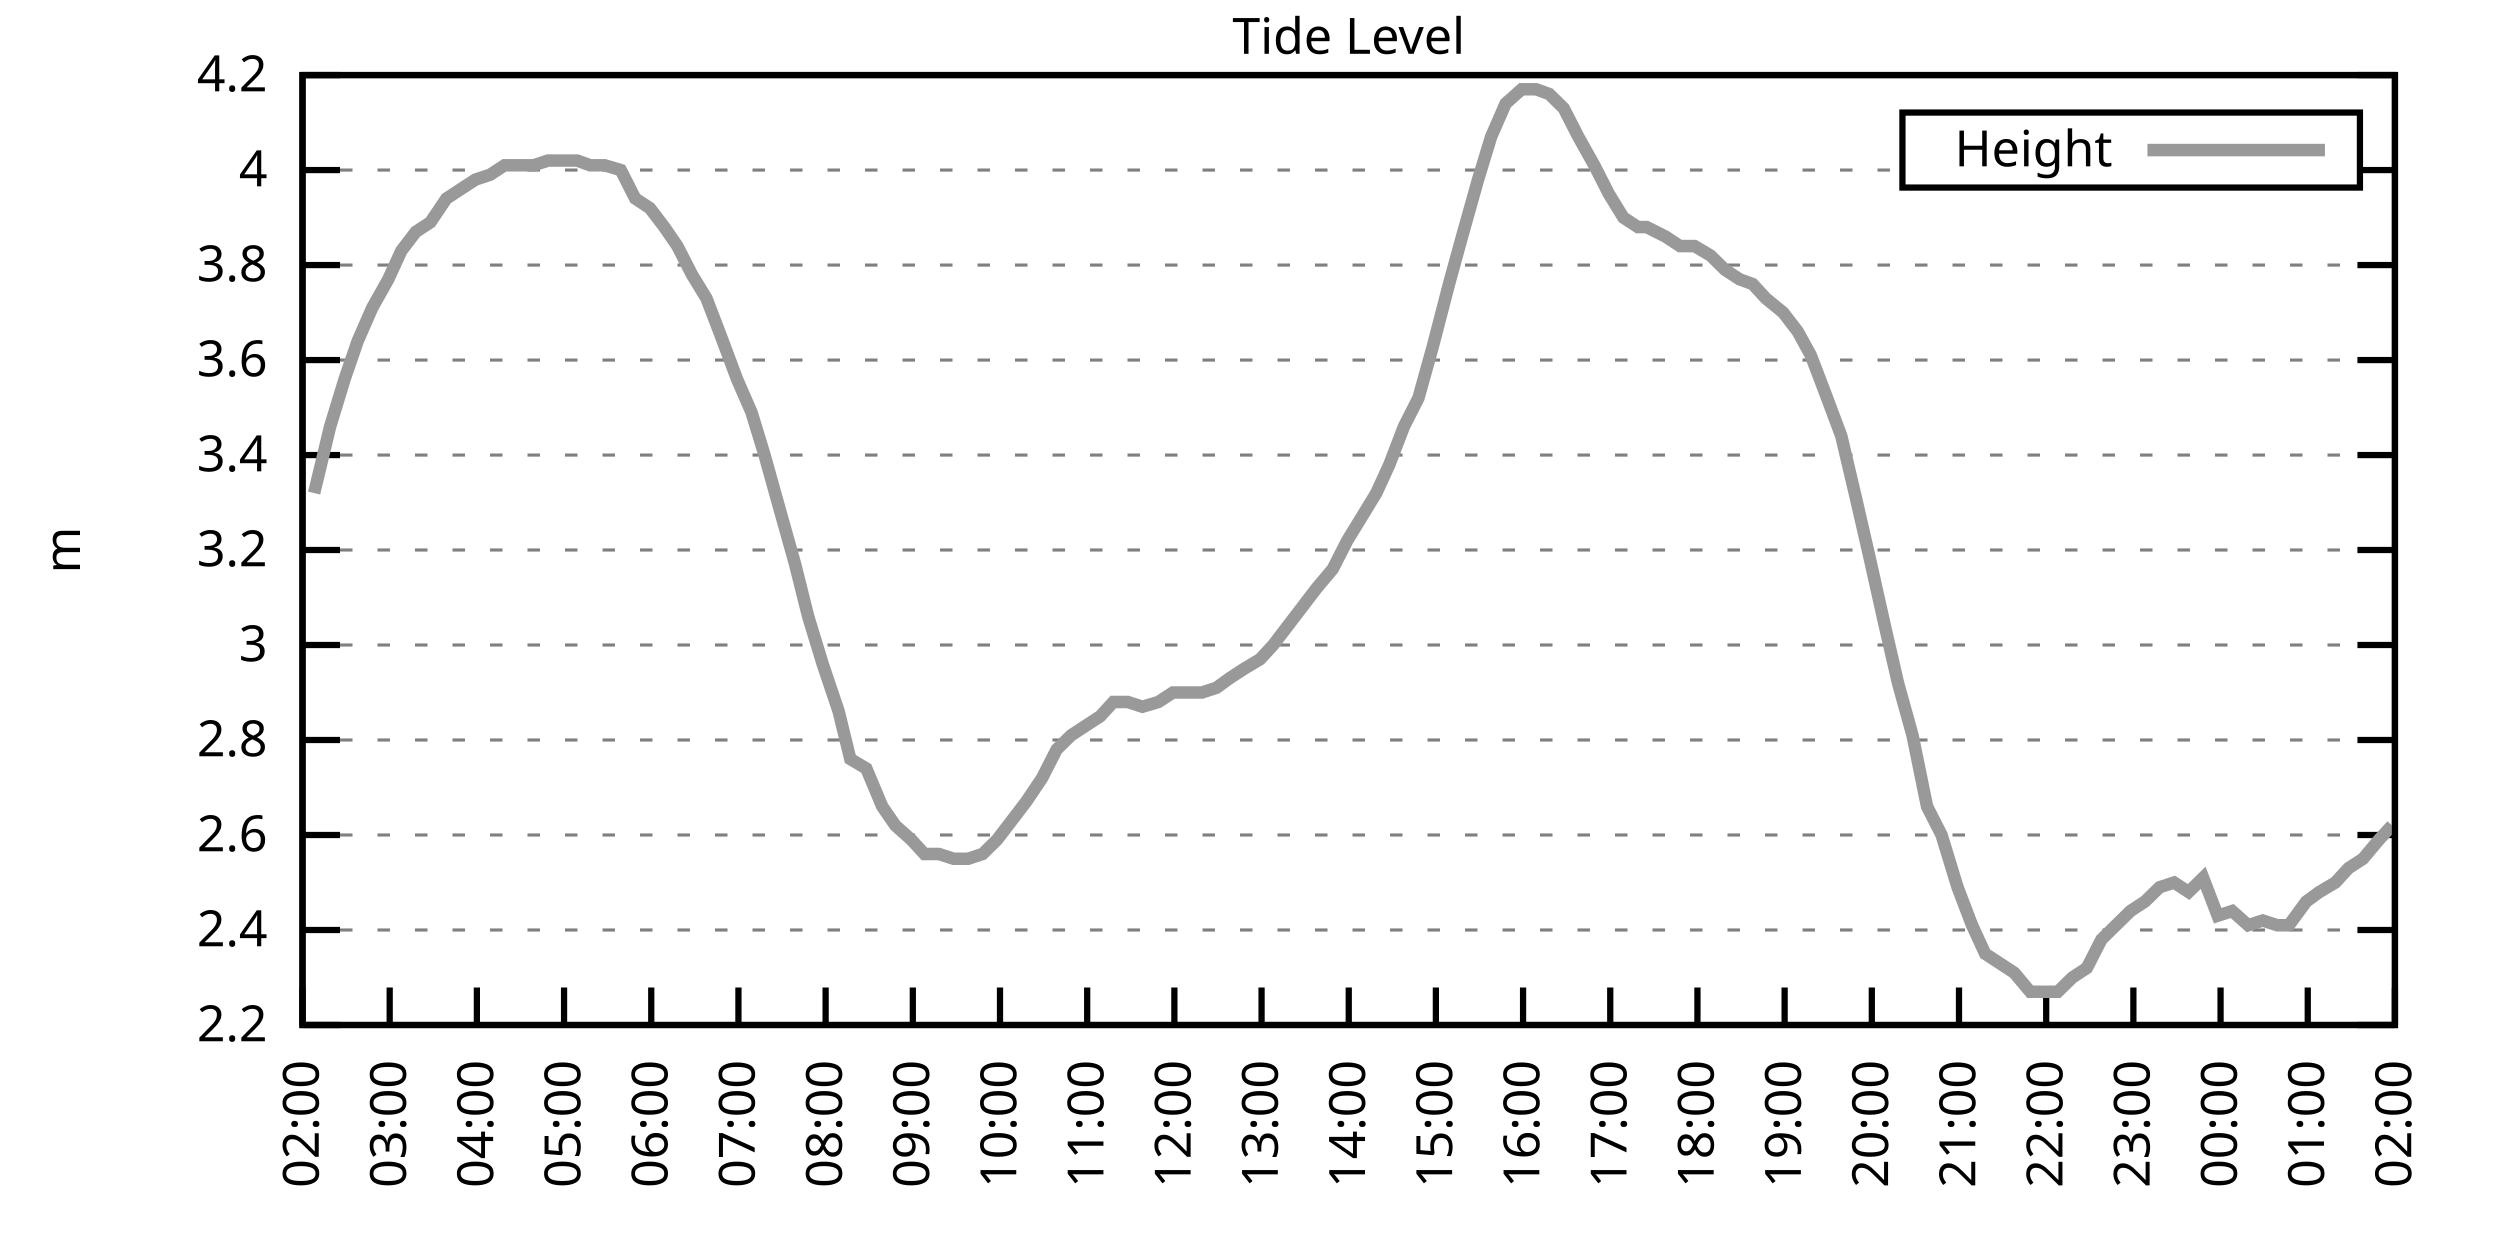
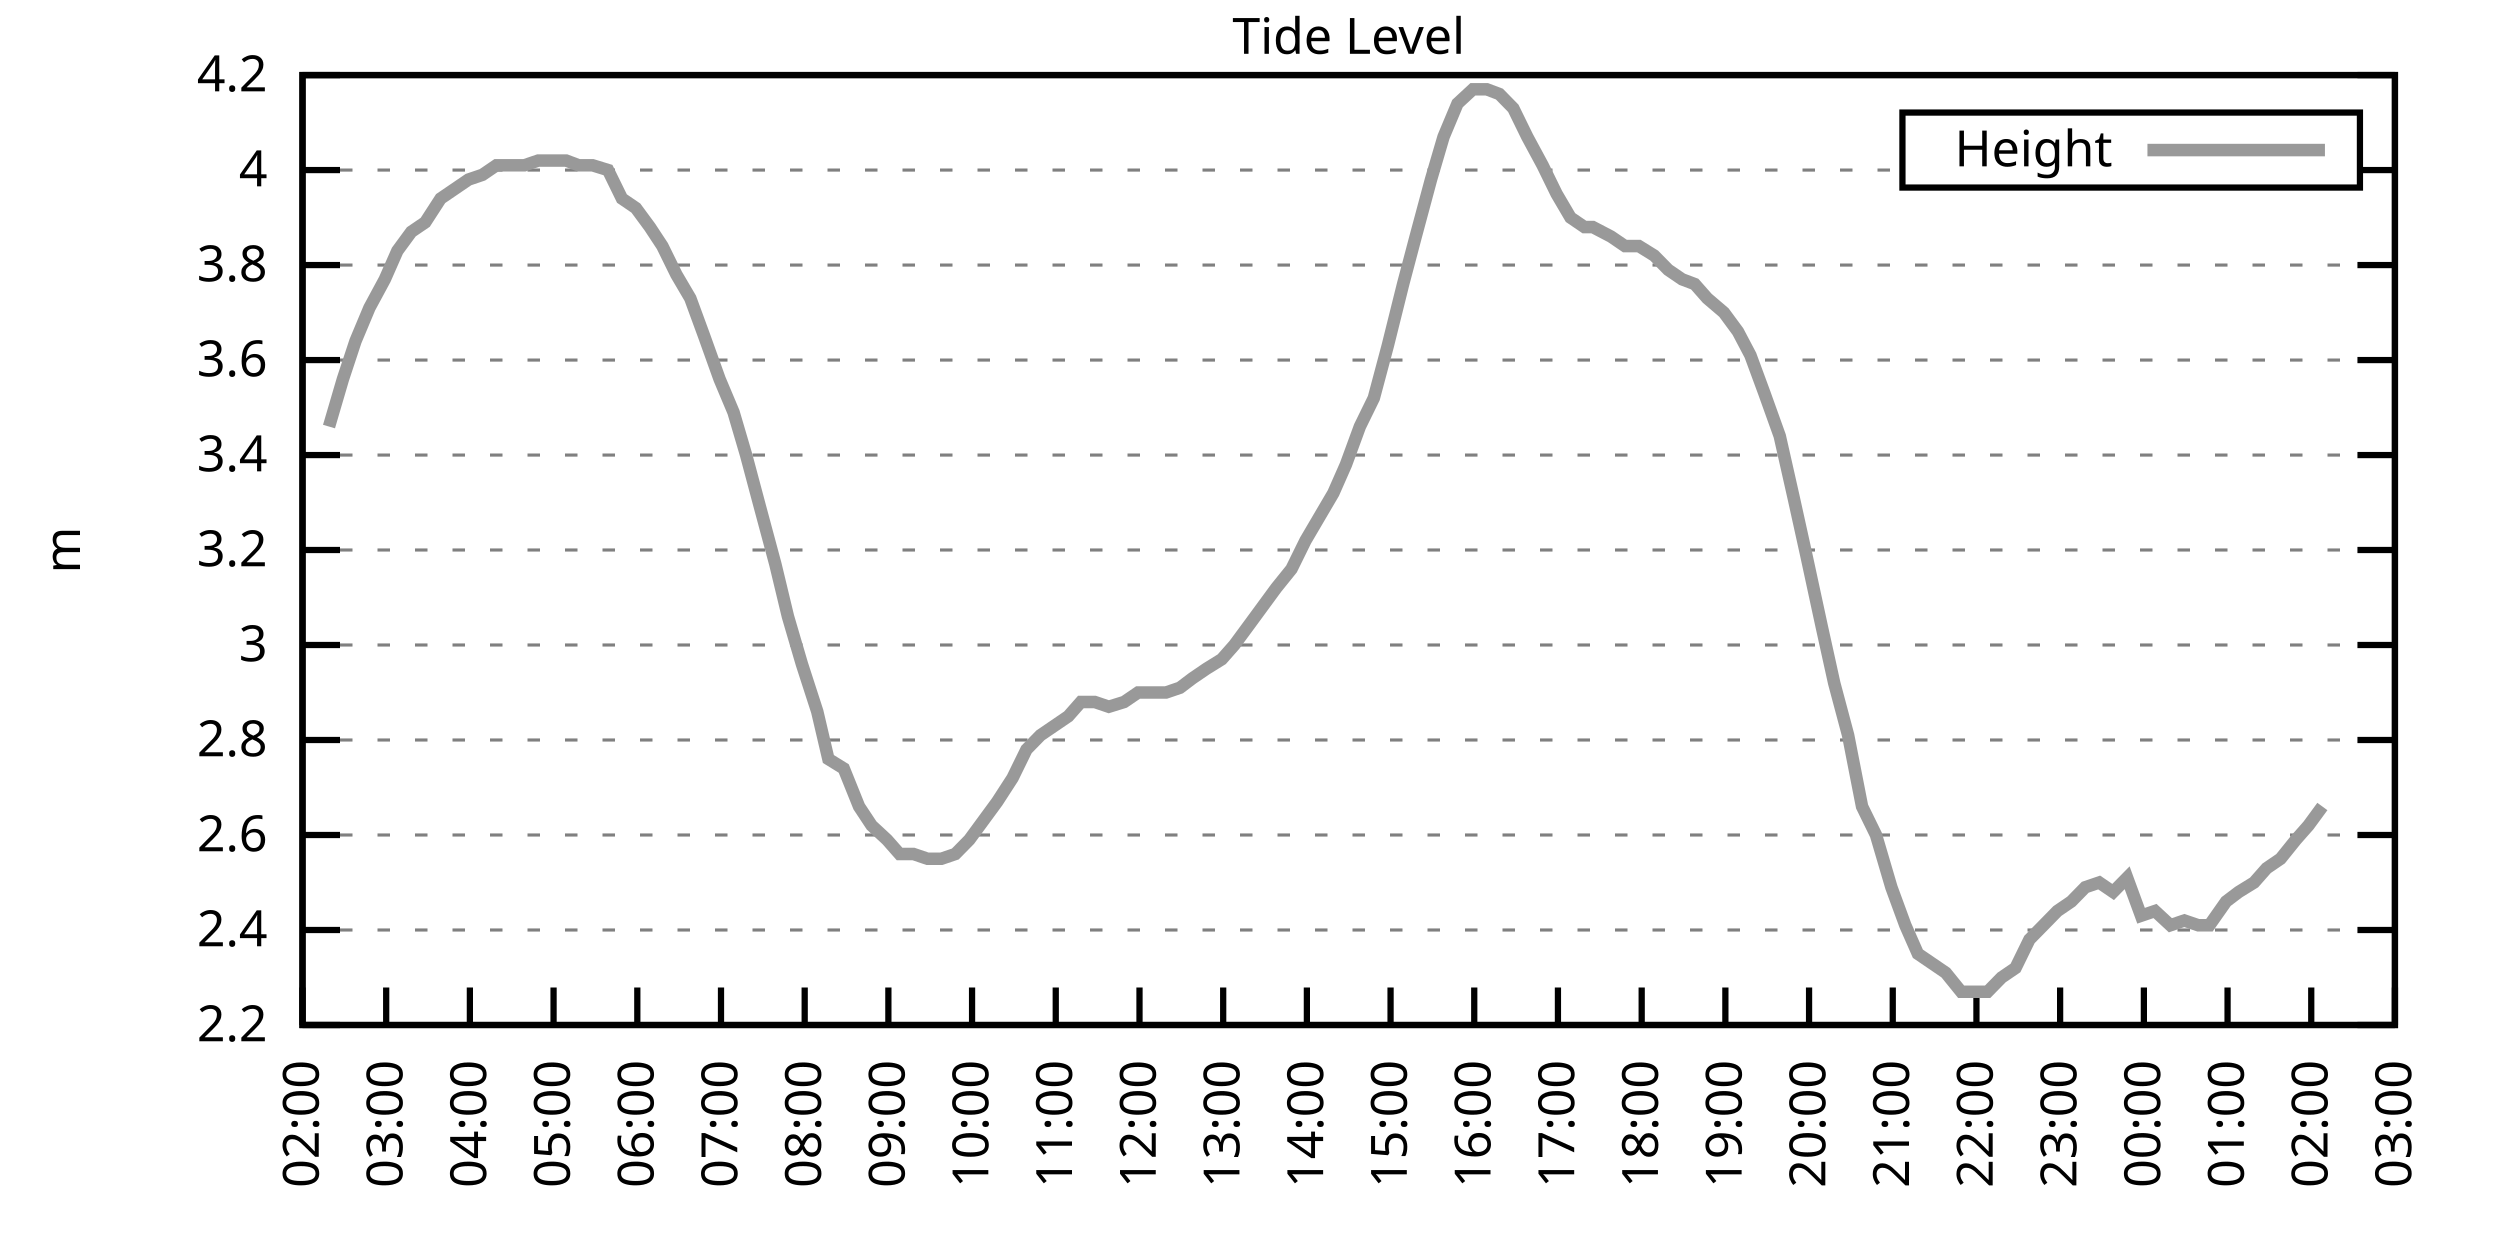
<svg xmlns="http://www.w3.org/2000/svg" xmlns:xlink="http://www.w3.org/1999/xlink" width="400" height="200" viewBox="0 0 400 200">
  <g id="gnuplot_canvas">
    <rect x="0" y="0" width="400" height="200" fill="none" />
    <defs>
      <circle id="gpDot" r="0.5" stroke-width="0.5" stroke="currentColor" />
      <path id="gpPt0" stroke-width="0.333" stroke="currentColor" d="M-1,0 h2 M0,-1 v2" />
      <path id="gpPt1" stroke-width="0.333" stroke="currentColor" d="M-1,-1 L1,1 M1,-1 L-1,1" />
      <path id="gpPt2" stroke-width="0.333" stroke="currentColor" d="M-1,0 L1,0 M0,-1 L0,1 M-1,-1 L1,1 M-1,1 L1,-1" />
      <rect id="gpPt3" stroke-width="0.333" stroke="currentColor" x="-1" y="-1" width="2" height="2" />
      <rect id="gpPt4" stroke-width="0.333" stroke="currentColor" fill="currentColor" x="-1" y="-1" width="2" height="2" />
      <circle id="gpPt5" stroke-width="0.333" stroke="currentColor" cx="0" cy="0" r="1" />
      <use xlink:href="#gpPt5" id="gpPt6" fill="currentColor" stroke="none" />
      <path id="gpPt7" stroke-width="0.333" stroke="currentColor" d="M0,-1.33 L-1.33,0.67 L1.33,0.67 z" />
      <use xlink:href="#gpPt7" id="gpPt8" fill="currentColor" stroke="none" />
      <use xlink:href="#gpPt7" id="gpPt9" stroke="currentColor" transform="rotate(180)" />
      <use xlink:href="#gpPt9" id="gpPt10" fill="currentColor" stroke="none" />
      <use xlink:href="#gpPt3" id="gpPt11" stroke="currentColor" transform="rotate(45)" />
      <use xlink:href="#gpPt11" id="gpPt12" fill="currentColor" stroke="none" />
      <path id="gpPt13" stroke-width="0.333" stroke="currentColor" d="M0,1.330 L1.265,0.411 L0.782,-1.067 L-0.782,-1.076 L-1.265,0.411 z" />
      <use xlink:href="#gpPt13" id="gpPt14" fill="currentColor" stroke="none" />
      <filter id="textbox" filterUnits="objectBoundingBox" x="0" y="0" height="1" width="1">
        <feFlood flood-color="white" flood-opacity="1" result="bgnd" />
        <feComposite in="SourceGraphic" in2="bgnd" operator="atop" />
      </filter>
      <filter id="greybox" filterUnits="objectBoundingBox" x="0" y="0" height="1" width="1">
        <feFlood flood-color="lightgrey" flood-opacity="1" result="grey" />
        <feComposite in="SourceGraphic" in2="grey" operator="atop" />
      </filter>
    </defs>
    <g fill="none" color="white" stroke="currentColor" stroke-width="1.00" stroke-linecap="butt" stroke-linejoin="miter">
</g>
    <g fill="none" color="black" stroke="currentColor" stroke-width="1.00" stroke-linecap="butt" stroke-linejoin="miter">
      <g stroke="none" shape-rendering="crispEdges">
        <polygon fill="rgb(255, 255, 255)" points="48.40,164.00 383.18,164.00 383.18,12.02 48.40,12.02 " />
      </g>
    </g>
    <g fill="none" color="black" stroke="currentColor" stroke-width="1.00" stroke-linecap="butt" stroke-linejoin="miter">
</g>
    <g fill="none" color="black" stroke="black" stroke-width="0.50" stroke-linecap="butt" stroke-linejoin="miter">
</g>
    <g fill="none" color="gray" stroke="currentColor" stroke-width="0.50" stroke-linecap="butt" stroke-linejoin="miter">
      <path stroke="gray" stroke-dasharray="2,4" class="gridline" d="M48.40,164.00 L383.19,164.00  " />
    </g>
    <g fill="none" color="gray" stroke="gray" stroke-width="1.00" stroke-linecap="butt" stroke-linejoin="miter">
</g>
    <g fill="none" color="black" stroke="currentColor" stroke-width="1.00" stroke-linecap="butt" stroke-linejoin="miter">
      <path stroke="black" d="M48.40,164.00 L54.40,164.00 M383.19,164.00 L377.19,164.00  " />
      <g transform="translate(42.80,166.60)" stroke="none" fill="black" font-family="Sans" font-size="8.00" text-anchor="end">
        <text>
          <tspan font-family="Sans"> 2.2</tspan>
        </text>
      </g>
    </g>
    <g fill="none" color="black" stroke="currentColor" stroke-width="1.00" stroke-linecap="butt" stroke-linejoin="miter">
</g>
    <g fill="none" color="black" stroke="black" stroke-width="0.50" stroke-linecap="butt" stroke-linejoin="miter">
</g>
    <g fill="none" color="gray" stroke="currentColor" stroke-width="0.50" stroke-linecap="butt" stroke-linejoin="miter">
      <path stroke="gray" stroke-dasharray="2,4" class="gridline" d="M48.40,148.80 L383.19,148.80  " />
    </g>
    <g fill="none" color="gray" stroke="gray" stroke-width="1.00" stroke-linecap="butt" stroke-linejoin="miter">
</g>
    <g fill="none" color="black" stroke="currentColor" stroke-width="1.00" stroke-linecap="butt" stroke-linejoin="miter">
      <path stroke="black" d="M48.40,148.80 L54.40,148.80 M383.19,148.80 L377.19,148.80  " />
      <g transform="translate(42.80,151.40)" stroke="none" fill="black" font-family="Sans" font-size="8.00" text-anchor="end">
        <text>
          <tspan font-family="Sans"> 2.4</tspan>
        </text>
      </g>
    </g>
    <g fill="none" color="black" stroke="currentColor" stroke-width="1.00" stroke-linecap="butt" stroke-linejoin="miter">
</g>
    <g fill="none" color="black" stroke="black" stroke-width="0.50" stroke-linecap="butt" stroke-linejoin="miter">
</g>
    <g fill="none" color="gray" stroke="currentColor" stroke-width="0.50" stroke-linecap="butt" stroke-linejoin="miter">
      <path stroke="gray" stroke-dasharray="2,4" class="gridline" d="M48.40,133.60 L383.19,133.60  " />
    </g>
    <g fill="none" color="gray" stroke="gray" stroke-width="1.00" stroke-linecap="butt" stroke-linejoin="miter">
</g>
    <g fill="none" color="black" stroke="currentColor" stroke-width="1.00" stroke-linecap="butt" stroke-linejoin="miter">
      <path stroke="black" d="M48.40,133.60 L54.40,133.60 M383.19,133.60 L377.19,133.60  " />
      <g transform="translate(42.80,136.20)" stroke="none" fill="black" font-family="Sans" font-size="8.00" text-anchor="end">
        <text>
          <tspan font-family="Sans"> 2.6</tspan>
        </text>
      </g>
    </g>
    <g fill="none" color="black" stroke="currentColor" stroke-width="1.00" stroke-linecap="butt" stroke-linejoin="miter">
</g>
    <g fill="none" color="black" stroke="black" stroke-width="0.50" stroke-linecap="butt" stroke-linejoin="miter">
</g>
    <g fill="none" color="gray" stroke="currentColor" stroke-width="0.50" stroke-linecap="butt" stroke-linejoin="miter">
      <path stroke="gray" stroke-dasharray="2,4" class="gridline" d="M48.40,118.40 L383.19,118.40  " />
    </g>
    <g fill="none" color="gray" stroke="gray" stroke-width="1.00" stroke-linecap="butt" stroke-linejoin="miter">
</g>
    <g fill="none" color="black" stroke="currentColor" stroke-width="1.00" stroke-linecap="butt" stroke-linejoin="miter">
      <path stroke="black" d="M48.40,118.40 L54.40,118.40 M383.19,118.40 L377.19,118.40  " />
      <g transform="translate(42.80,121.00)" stroke="none" fill="black" font-family="Sans" font-size="8.00" text-anchor="end">
        <text>
          <tspan font-family="Sans"> 2.8</tspan>
        </text>
      </g>
    </g>
    <g fill="none" color="black" stroke="currentColor" stroke-width="1.00" stroke-linecap="butt" stroke-linejoin="miter">
</g>
    <g fill="none" color="black" stroke="black" stroke-width="0.50" stroke-linecap="butt" stroke-linejoin="miter">
</g>
    <g fill="none" color="gray" stroke="currentColor" stroke-width="0.50" stroke-linecap="butt" stroke-linejoin="miter">
      <path stroke="gray" stroke-dasharray="2,4" class="gridline" d="M48.40,103.20 L383.19,103.20  " />
    </g>
    <g fill="none" color="gray" stroke="gray" stroke-width="1.00" stroke-linecap="butt" stroke-linejoin="miter">
</g>
    <g fill="none" color="black" stroke="currentColor" stroke-width="1.00" stroke-linecap="butt" stroke-linejoin="miter">
      <path stroke="black" d="M48.40,103.20 L54.40,103.20 M383.19,103.20 L377.19,103.20  " />
      <g transform="translate(42.80,105.80)" stroke="none" fill="black" font-family="Sans" font-size="8.00" text-anchor="end">
        <text>
          <tspan font-family="Sans"> 3</tspan>
        </text>
      </g>
    </g>
    <g fill="none" color="black" stroke="currentColor" stroke-width="1.00" stroke-linecap="butt" stroke-linejoin="miter">
</g>
    <g fill="none" color="black" stroke="black" stroke-width="0.50" stroke-linecap="butt" stroke-linejoin="miter">
</g>
    <g fill="none" color="gray" stroke="currentColor" stroke-width="0.50" stroke-linecap="butt" stroke-linejoin="miter">
      <path stroke="gray" stroke-dasharray="2,4" class="gridline" d="M48.40,88.00 L383.19,88.00  " />
    </g>
    <g fill="none" color="gray" stroke="gray" stroke-width="1.00" stroke-linecap="butt" stroke-linejoin="miter">
</g>
    <g fill="none" color="black" stroke="currentColor" stroke-width="1.00" stroke-linecap="butt" stroke-linejoin="miter">
      <path stroke="black" d="M48.40,88.00 L54.40,88.00 M383.19,88.00 L377.19,88.00  " />
      <g transform="translate(42.80,90.60)" stroke="none" fill="black" font-family="Sans" font-size="8.00" text-anchor="end">
        <text>
          <tspan font-family="Sans"> 3.2</tspan>
        </text>
      </g>
    </g>
    <g fill="none" color="black" stroke="currentColor" stroke-width="1.00" stroke-linecap="butt" stroke-linejoin="miter">
</g>
    <g fill="none" color="black" stroke="black" stroke-width="0.50" stroke-linecap="butt" stroke-linejoin="miter">
</g>
    <g fill="none" color="gray" stroke="currentColor" stroke-width="0.50" stroke-linecap="butt" stroke-linejoin="miter">
      <path stroke="gray" stroke-dasharray="2,4" class="gridline" d="M48.40,72.81 L383.19,72.81  " />
    </g>
    <g fill="none" color="gray" stroke="gray" stroke-width="1.00" stroke-linecap="butt" stroke-linejoin="miter">
</g>
    <g fill="none" color="black" stroke="currentColor" stroke-width="1.00" stroke-linecap="butt" stroke-linejoin="miter">
      <path stroke="black" d="M48.40,72.81 L54.40,72.81 M383.19,72.81 L377.19,72.81  " />
      <g transform="translate(42.80,75.41)" stroke="none" fill="black" font-family="Sans" font-size="8.00" text-anchor="end">
        <text>
          <tspan font-family="Sans"> 3.4</tspan>
        </text>
      </g>
    </g>
    <g fill="none" color="black" stroke="currentColor" stroke-width="1.00" stroke-linecap="butt" stroke-linejoin="miter">
</g>
    <g fill="none" color="black" stroke="black" stroke-width="0.50" stroke-linecap="butt" stroke-linejoin="miter">
</g>
    <g fill="none" color="gray" stroke="currentColor" stroke-width="0.50" stroke-linecap="butt" stroke-linejoin="miter">
      <path stroke="gray" stroke-dasharray="2,4" class="gridline" d="M48.40,57.61 L383.19,57.61  " />
    </g>
    <g fill="none" color="gray" stroke="gray" stroke-width="1.00" stroke-linecap="butt" stroke-linejoin="miter">
</g>
    <g fill="none" color="black" stroke="currentColor" stroke-width="1.00" stroke-linecap="butt" stroke-linejoin="miter">
      <path stroke="black" d="M48.40,57.61 L54.40,57.61 M383.19,57.61 L377.19,57.61  " />
      <g transform="translate(42.80,60.21)" stroke="none" fill="black" font-family="Sans" font-size="8.00" text-anchor="end">
        <text>
          <tspan font-family="Sans"> 3.6</tspan>
        </text>
      </g>
    </g>
    <g fill="none" color="black" stroke="currentColor" stroke-width="1.00" stroke-linecap="butt" stroke-linejoin="miter">
</g>
    <g fill="none" color="black" stroke="black" stroke-width="0.50" stroke-linecap="butt" stroke-linejoin="miter">
</g>
    <g fill="none" color="gray" stroke="currentColor" stroke-width="0.50" stroke-linecap="butt" stroke-linejoin="miter">
      <path stroke="gray" stroke-dasharray="2,4" class="gridline" d="M48.40,42.41 L383.19,42.41  " />
    </g>
    <g fill="none" color="gray" stroke="gray" stroke-width="1.00" stroke-linecap="butt" stroke-linejoin="miter">
</g>
    <g fill="none" color="black" stroke="currentColor" stroke-width="1.00" stroke-linecap="butt" stroke-linejoin="miter">
      <path stroke="black" d="M48.40,42.41 L54.40,42.41 M383.19,42.41 L377.19,42.41  " />
      <g transform="translate(42.80,45.01)" stroke="none" fill="black" font-family="Sans" font-size="8.00" text-anchor="end">
        <text>
          <tspan font-family="Sans"> 3.8</tspan>
        </text>
      </g>
    </g>
    <g fill="none" color="black" stroke="currentColor" stroke-width="1.00" stroke-linecap="butt" stroke-linejoin="miter">
</g>
    <g fill="none" color="black" stroke="black" stroke-width="0.50" stroke-linecap="butt" stroke-linejoin="miter">
</g>
    <g fill="none" color="gray" stroke="currentColor" stroke-width="0.50" stroke-linecap="butt" stroke-linejoin="miter">
      <path stroke="gray" stroke-dasharray="2,4" class="gridline" d="M48.40,27.21 L304.39,27.21 M377.59,27.21 L383.19,27.21  " />
    </g>
    <g fill="none" color="gray" stroke="gray" stroke-width="1.00" stroke-linecap="butt" stroke-linejoin="miter">
</g>
    <g fill="none" color="black" stroke="currentColor" stroke-width="1.00" stroke-linecap="butt" stroke-linejoin="miter">
      <path stroke="black" d="M48.40,27.21 L54.40,27.21 M383.19,27.21 L377.19,27.21  " />
      <g transform="translate(42.80,29.81)" stroke="none" fill="black" font-family="Sans" font-size="8.00" text-anchor="end">
        <text>
          <tspan font-family="Sans"> 4</tspan>
        </text>
      </g>
    </g>
    <g fill="none" color="black" stroke="currentColor" stroke-width="1.00" stroke-linecap="butt" stroke-linejoin="miter">
</g>
    <g fill="none" color="black" stroke="black" stroke-width="0.50" stroke-linecap="butt" stroke-linejoin="miter">
</g>
    <g fill="none" color="gray" stroke="currentColor" stroke-width="0.50" stroke-linecap="butt" stroke-linejoin="miter">
      <path stroke="gray" stroke-dasharray="2,4" class="gridline" d="M48.40,12.01 L383.19,12.01  " />
    </g>
    <g fill="none" color="gray" stroke="gray" stroke-width="1.00" stroke-linecap="butt" stroke-linejoin="miter">
</g>
    <g fill="none" color="black" stroke="currentColor" stroke-width="1.00" stroke-linecap="butt" stroke-linejoin="miter">
      <path stroke="black" d="M48.40,12.01 L54.40,12.01 M383.19,12.01 L377.19,12.01  " />
      <g transform="translate(42.80,14.61)" stroke="none" fill="black" font-family="Sans" font-size="8.00" text-anchor="end">
        <text>
          <tspan font-family="Sans"> 4.2</tspan>
        </text>
      </g>
    </g>
    <g fill="none" color="black" stroke="currentColor" stroke-width="1.00" stroke-linecap="butt" stroke-linejoin="miter">
      <path stroke="black" d="M48.40,164.00 L48.40,158.00  " />
      <g transform="translate(51.00,169.60) rotate(270.00)" stroke="none" fill="black" font-family="Sans" font-size="8.00" text-anchor="end">
        <text>
          <tspan font-family="Sans">02:00</tspan>
        </text>
      </g>
    </g>
    <g fill="none" color="black" stroke="currentColor" stroke-width="1.00" stroke-linecap="butt" stroke-linejoin="miter">
-       <path stroke="black" d="M62.35,164.00 L62.35,158.00  " />
-       <g transform="translate(64.95,169.60) rotate(270.00)" stroke="none" fill="black" font-family="Sans" font-size="8.00" text-anchor="end">
+       <path stroke="black" d="M61.79,164.00 L61.79,158.00  " />
+       <g transform="translate(64.39,169.60) rotate(270.00)" stroke="none" fill="black" font-family="Sans" font-size="8.00" text-anchor="end">
        <text>
          <tspan font-family="Sans">03:00</tspan>
        </text>
      </g>
    </g>
    <g fill="none" color="black" stroke="currentColor" stroke-width="1.00" stroke-linecap="butt" stroke-linejoin="miter">
-       <path stroke="black" d="M76.30,164.00 L76.30,158.00  " />
-       <g transform="translate(78.90,169.60) rotate(270.00)" stroke="none" fill="black" font-family="Sans" font-size="8.00" text-anchor="end">
+       <path stroke="black" d="M75.18,164.00 L75.18,158.00  " />
+       <g transform="translate(77.78,169.60) rotate(270.00)" stroke="none" fill="black" font-family="Sans" font-size="8.00" text-anchor="end">
        <text>
          <tspan font-family="Sans">04:00</tspan>
        </text>
      </g>
    </g>
    <g fill="none" color="black" stroke="currentColor" stroke-width="1.00" stroke-linecap="butt" stroke-linejoin="miter">
-       <path stroke="black" d="M90.25,164.00 L90.25,158.00  " />
-       <g transform="translate(92.85,169.60) rotate(270.00)" stroke="none" fill="black" font-family="Sans" font-size="8.00" text-anchor="end">
+       <path stroke="black" d="M88.57,164.00 L88.57,158.00  " />
+       <g transform="translate(91.17,169.60) rotate(270.00)" stroke="none" fill="black" font-family="Sans" font-size="8.00" text-anchor="end">
        <text>
          <tspan font-family="Sans">05:00</tspan>
        </text>
      </g>
    </g>
    <g fill="none" color="black" stroke="currentColor" stroke-width="1.00" stroke-linecap="butt" stroke-linejoin="miter">
-       <path stroke="black" d="M104.20,164.00 L104.20,158.00  " />
-       <g transform="translate(106.80,169.60) rotate(270.00)" stroke="none" fill="black" font-family="Sans" font-size="8.00" text-anchor="end">
+       <path stroke="black" d="M101.97,164.00 L101.97,158.00  " />
+       <g transform="translate(104.57,169.60) rotate(270.00)" stroke="none" fill="black" font-family="Sans" font-size="8.00" text-anchor="end">
        <text>
          <tspan font-family="Sans">06:00</tspan>
        </text>
      </g>
    </g>
    <g fill="none" color="black" stroke="currentColor" stroke-width="1.00" stroke-linecap="butt" stroke-linejoin="miter">
-       <path stroke="black" d="M118.15,164.00 L118.15,158.00  " />
-       <g transform="translate(120.75,169.60) rotate(270.00)" stroke="none" fill="black" font-family="Sans" font-size="8.00" text-anchor="end">
+       <path stroke="black" d="M115.36,164.00 L115.36,158.00  " />
+       <g transform="translate(117.96,169.60) rotate(270.00)" stroke="none" fill="black" font-family="Sans" font-size="8.00" text-anchor="end">
        <text>
          <tspan font-family="Sans">07:00</tspan>
        </text>
      </g>
    </g>
    <g fill="none" color="black" stroke="currentColor" stroke-width="1.00" stroke-linecap="butt" stroke-linejoin="miter">
-       <path stroke="black" d="M132.10,164.00 L132.10,158.00  " />
-       <g transform="translate(134.70,169.60) rotate(270.00)" stroke="none" fill="black" font-family="Sans" font-size="8.00" text-anchor="end">
+       <path stroke="black" d="M128.75,164.00 L128.75,158.00  " />
+       <g transform="translate(131.35,169.60) rotate(270.00)" stroke="none" fill="black" font-family="Sans" font-size="8.00" text-anchor="end">
        <text>
          <tspan font-family="Sans">08:00</tspan>
        </text>
      </g>
    </g>
    <g fill="none" color="black" stroke="currentColor" stroke-width="1.00" stroke-linecap="butt" stroke-linejoin="miter">
-       <path stroke="black" d="M146.05,164.00 L146.05,158.00  " />
-       <g transform="translate(148.65,169.60) rotate(270.00)" stroke="none" fill="black" font-family="Sans" font-size="8.00" text-anchor="end">
+       <path stroke="black" d="M142.14,164.00 L142.14,158.00  " />
+       <g transform="translate(144.74,169.60) rotate(270.00)" stroke="none" fill="black" font-family="Sans" font-size="8.00" text-anchor="end">
        <text>
          <tspan font-family="Sans">09:00</tspan>
        </text>
      </g>
    </g>
    <g fill="none" color="black" stroke="currentColor" stroke-width="1.00" stroke-linecap="butt" stroke-linejoin="miter">
-       <path stroke="black" d="M160.00,164.00 L160.00,158.00  " />
-       <g transform="translate(162.60,169.60) rotate(270.00)" stroke="none" fill="black" font-family="Sans" font-size="8.00" text-anchor="end">
+       <path stroke="black" d="M155.53,164.00 L155.53,158.00  " />
+       <g transform="translate(158.13,169.60) rotate(270.00)" stroke="none" fill="black" font-family="Sans" font-size="8.00" text-anchor="end">
        <text>
          <tspan font-family="Sans">10:00</tspan>
        </text>
      </g>
    </g>
    <g fill="none" color="black" stroke="currentColor" stroke-width="1.00" stroke-linecap="butt" stroke-linejoin="miter">
-       <path stroke="black" d="M173.95,164.00 L173.95,158.00  " />
-       <g transform="translate(176.55,169.60) rotate(270.00)" stroke="none" fill="black" font-family="Sans" font-size="8.00" text-anchor="end">
+       <path stroke="black" d="M168.92,164.00 L168.92,158.00  " />
+       <g transform="translate(171.52,169.60) rotate(270.00)" stroke="none" fill="black" font-family="Sans" font-size="8.00" text-anchor="end">
        <text>
          <tspan font-family="Sans">11:00</tspan>
        </text>
      </g>
    </g>
    <g fill="none" color="black" stroke="currentColor" stroke-width="1.00" stroke-linecap="butt" stroke-linejoin="miter">
-       <path stroke="black" d="M187.90,164.00 L187.90,158.00  " />
-       <g transform="translate(190.50,169.60) rotate(270.00)" stroke="none" fill="black" font-family="Sans" font-size="8.00" text-anchor="end">
+       <path stroke="black" d="M182.32,164.00 L182.32,158.00  " />
+       <g transform="translate(184.92,169.60) rotate(270.00)" stroke="none" fill="black" font-family="Sans" font-size="8.00" text-anchor="end">
        <text>
          <tspan font-family="Sans">12:00</tspan>
        </text>
      </g>
    </g>
    <g fill="none" color="black" stroke="currentColor" stroke-width="1.00" stroke-linecap="butt" stroke-linejoin="miter">
-       <path stroke="black" d="M201.85,164.00 L201.85,158.00  " />
-       <g transform="translate(204.45,169.60) rotate(270.00)" stroke="none" fill="black" font-family="Sans" font-size="8.00" text-anchor="end">
+       <path stroke="black" d="M195.71,164.00 L195.71,158.00  " />
+       <g transform="translate(198.31,169.60) rotate(270.00)" stroke="none" fill="black" font-family="Sans" font-size="8.00" text-anchor="end">
        <text>
          <tspan font-family="Sans">13:00</tspan>
        </text>
      </g>
    </g>
    <g fill="none" color="black" stroke="currentColor" stroke-width="1.00" stroke-linecap="butt" stroke-linejoin="miter">
-       <path stroke="black" d="M215.80,164.00 L215.80,158.00  " />
-       <g transform="translate(218.40,169.60) rotate(270.00)" stroke="none" fill="black" font-family="Sans" font-size="8.00" text-anchor="end">
+       <path stroke="black" d="M209.10,164.00 L209.10,158.00  " />
+       <g transform="translate(211.70,169.60) rotate(270.00)" stroke="none" fill="black" font-family="Sans" font-size="8.00" text-anchor="end">
        <text>
          <tspan font-family="Sans">14:00</tspan>
        </text>
      </g>
    </g>
    <g fill="none" color="black" stroke="currentColor" stroke-width="1.00" stroke-linecap="butt" stroke-linejoin="miter">
-       <path stroke="black" d="M229.74,164.00 L229.74,158.00  " />
-       <g transform="translate(232.34,169.60) rotate(270.00)" stroke="none" fill="black" font-family="Sans" font-size="8.00" text-anchor="end">
+       <path stroke="black" d="M222.49,164.00 L222.49,158.00  " />
+       <g transform="translate(225.09,169.60) rotate(270.00)" stroke="none" fill="black" font-family="Sans" font-size="8.00" text-anchor="end">
        <text>
          <tspan font-family="Sans">15:00</tspan>
        </text>
      </g>
    </g>
    <g fill="none" color="black" stroke="currentColor" stroke-width="1.00" stroke-linecap="butt" stroke-linejoin="miter">
-       <path stroke="black" d="M243.69,164.00 L243.69,158.00  " />
-       <g transform="translate(246.29,169.60) rotate(270.00)" stroke="none" fill="black" font-family="Sans" font-size="8.00" text-anchor="end">
+       <path stroke="black" d="M235.88,164.00 L235.88,158.00  " />
+       <g transform="translate(238.48,169.60) rotate(270.00)" stroke="none" fill="black" font-family="Sans" font-size="8.00" text-anchor="end">
        <text>
          <tspan font-family="Sans">16:00</tspan>
        </text>
      </g>
    </g>
    <g fill="none" color="black" stroke="currentColor" stroke-width="1.00" stroke-linecap="butt" stroke-linejoin="miter">
-       <path stroke="black" d="M257.64,164.00 L257.64,158.00  " />
-       <g transform="translate(260.24,169.60) rotate(270.00)" stroke="none" fill="black" font-family="Sans" font-size="8.00" text-anchor="end">
+       <path stroke="black" d="M249.27,164.00 L249.27,158.00  " />
+       <g transform="translate(251.87,169.60) rotate(270.00)" stroke="none" fill="black" font-family="Sans" font-size="8.00" text-anchor="end">
        <text>
          <tspan font-family="Sans">17:00</tspan>
        </text>
      </g>
    </g>
    <g fill="none" color="black" stroke="currentColor" stroke-width="1.00" stroke-linecap="butt" stroke-linejoin="miter">
-       <path stroke="black" d="M271.59,164.00 L271.59,158.00  " />
-       <g transform="translate(274.19,169.60) rotate(270.00)" stroke="none" fill="black" font-family="Sans" font-size="8.00" text-anchor="end">
+       <path stroke="black" d="M262.67,164.00 L262.67,158.00  " />
+       <g transform="translate(265.27,169.60) rotate(270.00)" stroke="none" fill="black" font-family="Sans" font-size="8.00" text-anchor="end">
        <text>
          <tspan font-family="Sans">18:00</tspan>
        </text>
      </g>
    </g>
    <g fill="none" color="black" stroke="currentColor" stroke-width="1.00" stroke-linecap="butt" stroke-linejoin="miter">
-       <path stroke="black" d="M285.54,164.00 L285.54,158.00  " />
-       <g transform="translate(288.14,169.60) rotate(270.00)" stroke="none" fill="black" font-family="Sans" font-size="8.00" text-anchor="end">
+       <path stroke="black" d="M276.06,164.00 L276.06,158.00  " />
+       <g transform="translate(278.66,169.60) rotate(270.00)" stroke="none" fill="black" font-family="Sans" font-size="8.00" text-anchor="end">
        <text>
          <tspan font-family="Sans">19:00</tspan>
        </text>
      </g>
    </g>
    <g fill="none" color="black" stroke="currentColor" stroke-width="1.00" stroke-linecap="butt" stroke-linejoin="miter">
-       <path stroke="black" d="M299.49,164.00 L299.49,158.00  " />
-       <g transform="translate(302.09,169.60) rotate(270.00)" stroke="none" fill="black" font-family="Sans" font-size="8.00" text-anchor="end">
+       <path stroke="black" d="M289.45,164.00 L289.45,158.00  " />
+       <g transform="translate(292.05,169.60) rotate(270.00)" stroke="none" fill="black" font-family="Sans" font-size="8.00" text-anchor="end">
        <text>
          <tspan font-family="Sans">20:00</tspan>
        </text>
      </g>
    </g>
    <g fill="none" color="black" stroke="currentColor" stroke-width="1.00" stroke-linecap="butt" stroke-linejoin="miter">
-       <path stroke="black" d="M313.44,164.00 L313.44,158.00  " />
-       <g transform="translate(316.04,169.60) rotate(270.00)" stroke="none" fill="black" font-family="Sans" font-size="8.00" text-anchor="end">
+       <path stroke="black" d="M302.84,164.00 L302.84,158.00  " />
+       <g transform="translate(305.44,169.60) rotate(270.00)" stroke="none" fill="black" font-family="Sans" font-size="8.00" text-anchor="end">
        <text>
          <tspan font-family="Sans">21:00</tspan>
        </text>
      </g>
    </g>
    <g fill="none" color="black" stroke="currentColor" stroke-width="1.00" stroke-linecap="butt" stroke-linejoin="miter">
-       <path stroke="black" d="M327.39,164.00 L327.39,158.00  " />
-       <g transform="translate(329.99,169.60) rotate(270.00)" stroke="none" fill="black" font-family="Sans" font-size="8.00" text-anchor="end">
+       <path stroke="black" d="M316.23,164.00 L316.23,158.00  " />
+       <g transform="translate(318.83,169.60) rotate(270.00)" stroke="none" fill="black" font-family="Sans" font-size="8.00" text-anchor="end">
        <text>
          <tspan font-family="Sans">22:00</tspan>
        </text>
      </g>
    </g>
    <g fill="none" color="black" stroke="currentColor" stroke-width="1.00" stroke-linecap="butt" stroke-linejoin="miter">
-       <path stroke="black" d="M341.34,164.00 L341.34,158.00  " />
-       <g transform="translate(343.94,169.60) rotate(270.00)" stroke="none" fill="black" font-family="Sans" font-size="8.00" text-anchor="end">
+       <path stroke="black" d="M329.62,164.00 L329.62,158.00  " />
+       <g transform="translate(332.22,169.60) rotate(270.00)" stroke="none" fill="black" font-family="Sans" font-size="8.00" text-anchor="end">
        <text>
          <tspan font-family="Sans">23:00</tspan>
        </text>
      </g>
    </g>
    <g fill="none" color="black" stroke="currentColor" stroke-width="1.00" stroke-linecap="butt" stroke-linejoin="miter">
-       <path stroke="black" d="M355.29,164.00 L355.29,158.00  " />
-       <g transform="translate(357.89,169.60) rotate(270.00)" stroke="none" fill="black" font-family="Sans" font-size="8.00" text-anchor="end">
+       <path stroke="black" d="M343.02,164.00 L343.02,158.00  " />
+       <g transform="translate(345.62,169.60) rotate(270.00)" stroke="none" fill="black" font-family="Sans" font-size="8.00" text-anchor="end">
        <text>
          <tspan font-family="Sans">00:00</tspan>
        </text>
      </g>
    </g>
    <g fill="none" color="black" stroke="currentColor" stroke-width="1.00" stroke-linecap="butt" stroke-linejoin="miter">
-       <path stroke="black" d="M369.24,164.00 L369.24,158.00  " />
-       <g transform="translate(371.84,169.60) rotate(270.00)" stroke="none" fill="black" font-family="Sans" font-size="8.00" text-anchor="end">
+       <path stroke="black" d="M356.41,164.00 L356.41,158.00  " />
+       <g transform="translate(359.01,169.60) rotate(270.00)" stroke="none" fill="black" font-family="Sans" font-size="8.00" text-anchor="end">
        <text>
          <tspan font-family="Sans">01:00</tspan>
+         </text>
+       </g>
+     </g>
+     <g fill="none" color="black" stroke="currentColor" stroke-width="1.00" stroke-linecap="butt" stroke-linejoin="miter">
+       <path stroke="black" d="M369.80,164.00 L369.80,158.00  " />
+       <g transform="translate(372.40,169.60) rotate(270.00)" stroke="none" fill="black" font-family="Sans" font-size="8.00" text-anchor="end">
+         <text>
+           <tspan font-family="Sans">02:00</tspan>
        </text>
      </g>
    </g>
    <g fill="none" color="black" stroke="currentColor" stroke-width="1.00" stroke-linecap="butt" stroke-linejoin="miter">
      <path stroke="black" d="M383.19,164.00 L383.19,158.00  " />
      <g transform="translate(385.79,169.60) rotate(270.00)" stroke="none" fill="black" font-family="Sans" font-size="8.00" text-anchor="end">
        <text>
-           <tspan font-family="Sans">02:00</tspan>
+           <tspan font-family="Sans">03:00</tspan>
        </text>
      </g>
    </g>
    <g fill="none" color="black" stroke="currentColor" stroke-width="1.00" stroke-linecap="butt" stroke-linejoin="miter">
</g>
    <g fill="none" color="black" stroke="currentColor" stroke-width="1.00" stroke-linecap="butt" stroke-linejoin="miter">
      <path stroke="black" d="M48.40,12.01 L48.40,164.00 L383.19,164.00 L383.19,12.01 L48.40,12.01 Z  " />
    </g>
    <g fill="none" color="black" stroke="currentColor" stroke-width="1.00" stroke-linecap="butt" stroke-linejoin="miter">
</g>
    <g fill="none" color="black" stroke="currentColor" stroke-width="1.00" stroke-linecap="butt" stroke-linejoin="miter">
      <path stroke="black" d="M304.39,30.01 L304.39,18.01 L377.59,18.01 L377.59,30.01 L304.39,30.01 Z  " />
    </g>
    <g id="Tide_level_plot_1">
      <g fill="none" color="white" stroke="black" stroke-width="2.00" stroke-linecap="butt" stroke-linejoin="miter">
</g>
      <g fill="none" color="black" stroke="currentColor" stroke-width="2.00" stroke-linecap="butt" stroke-linejoin="miter">
        <g transform="translate(337.99,26.61)" stroke="none" fill="black" font-family="Sans" font-size="8.00" text-anchor="end">
          <text>
            <tspan font-family="Sans">Height</tspan>
          </text>
        </g>
      </g>
      <g fill="none" color="black" stroke="currentColor" stroke-width="2.00" stroke-linecap="butt" stroke-linejoin="miter">
-         <path stroke="rgb(153, 153, 153)" d="M343.59,24.01 L371.99,24.01 M50.26,78.89 L52.82,68.25 L55.14,60.65 L57.23,54.57 L59.56,49.25 L62.12,44.69   L64.21,40.13 L66.53,37.09 L68.86,35.57 L71.42,31.77 L73.74,30.25 L76.07,28.73 L78.39,27.97 L80.72,26.45   L83.04,26.45 L85.37,26.45 L87.69,25.69 L90.02,25.69 L92.34,25.69 L94.43,26.45 L96.76,26.45 L99.32,27.21   L101.64,31.77 L103.97,33.29 L106.29,36.33 L108.38,39.37 L110.71,43.93 L113.03,47.73 L115.36,53.81 L117.92,60.65   L120.24,65.97 L122.33,72.81 L124.66,81.17 L127.22,90.28 L129.31,98.64 L131.63,106.24 L134.19,113.84 L136.05,121.44   L138.61,122.96 L141.16,129.04 L143.26,132.08 L145.81,134.36 L147.91,136.64 L150.23,136.64 L152.56,137.40 L154.88,137.40   L157.21,136.64 L159.53,134.36 L161.86,131.32 L164.18,128.28 L166.74,124.48 L169.06,119.92 L171.39,117.64 L173.71,116.12   L176.04,114.60 L178.13,112.32 L180.46,112.32 L182.78,113.08 L185.34,112.32 L187.66,110.80 L189.99,110.80 L192.31,110.80   L194.64,110.04 L196.73,108.52 L199.06,107.00 L201.61,105.48 L203.71,103.20 L206.03,100.16 L208.36,97.12 L210.68,94.08   L213.24,91.04 L215.56,86.49 L217.89,82.69 L220.21,78.89 L222.30,74.33 L224.63,68.25 L226.95,63.69 L229.28,55.33   L231.84,45.45 L233.93,37.85 L236.49,28.73 L238.58,21.89 L240.90,16.57 L243.46,14.29 L245.79,14.29 L247.88,15.05   L250.20,17.33 L252.53,21.89 L255.09,26.45 L257.41,31.01 L259.74,34.81 L262.06,36.33 L263.46,36.33 L266.48,37.85   L268.80,39.37 L271.13,39.37 L273.69,40.89 L276.01,43.17 L278.34,44.69 L280.43,45.45 L282.52,47.73 L285.31,50.01   L287.64,53.05 L289.73,56.85 L292.05,62.93 L294.61,69.77 L296.94,79.65 L299.03,88.76 L301.58,100.16 L303.68,109.28   L306.00,117.64 L308.33,129.04 L310.65,133.60 L313.21,141.96 L315.53,148.04 L317.63,152.60 L319.95,154.12 L322.28,155.64   L324.83,158.68 L326.93,158.68 L329.25,158.68 L331.58,156.40 L333.90,154.88 L336.23,150.32 L338.55,148.04 L340.88,145.76   L343.20,144.24 L345.53,141.96 L347.85,141.20 L350.18,142.72 L352.50,140.44 L354.83,146.52 L357.15,145.76 L359.71,148.04   L362.03,147.28 L364.36,148.04 L366.22,148.04 L369.01,144.24 L371.10,142.72 L373.66,141.20 L375.75,138.92 L378.08,137.40   L380.63,134.36 L382.73,132.08  " />
+         <path stroke="rgb(153, 153, 153)" d="M343.59,24.01 L371.99,24.01 M52.64,68.25 L54.87,60.65 L56.88,54.57 L59.11,49.25 L61.57,44.69 L63.58,40.13   L65.81,37.09 L68.04,35.57 L70.50,31.77 L72.73,30.25 L74.96,28.73 L77.19,27.97 L79.42,26.45 L81.66,26.45   L83.89,26.45 L86.12,25.69 L88.35,25.69 L90.58,25.69 L92.59,26.45 L94.82,26.45 L97.28,27.21 L99.51,31.77   L101.74,33.29 L103.98,36.33 L105.98,39.37 L108.22,43.93 L110.45,47.73 L112.68,53.81 L115.13,60.65 L117.37,65.97   L119.38,72.81 L121.61,81.17 L124.06,90.28 L126.07,98.64 L128.30,106.24 L130.76,113.84 L132.54,121.44 L135.00,122.96   L137.45,129.04 L139.46,132.08 L141.92,134.36 L143.93,136.64 L146.16,136.64 L148.39,137.40 L150.62,137.40 L152.85,136.64   L155.09,134.36 L157.32,131.32 L159.55,128.28 L162.01,124.48 L164.24,119.92 L166.47,117.64 L168.70,116.12 L170.93,114.60   L172.94,112.32 L175.17,112.32 L177.41,113.08 L179.86,112.32 L182.09,110.80 L184.32,110.80 L186.56,110.80 L188.79,110.04   L190.80,108.52 L193.03,107.00 L195.48,105.48 L197.49,103.20 L199.73,100.16 L201.96,97.12 L204.19,94.08 L206.64,91.04   L208.88,86.49 L211.11,82.69 L213.34,78.89 L215.35,74.33 L217.58,68.25 L219.81,63.69 L222.04,55.33 L224.50,45.45   L226.51,37.85 L228.96,28.73 L230.97,21.89 L233.20,16.57 L235.66,14.29 L237.89,14.29 L239.90,15.05 L242.13,17.33   L244.36,21.89 L246.82,26.45 L249.05,31.01 L251.28,34.81 L253.51,36.33 L254.85,36.33 L257.76,37.85 L259.99,39.37   L262.22,39.37 L264.67,40.89 L266.91,43.17 L269.14,44.69 L271.15,45.45 L273.16,47.73 L275.83,50.01 L278.07,53.05   L280.07,56.85 L282.31,62.93 L284.76,69.77 L286.99,79.65 L289.00,88.76 L291.46,100.16 L293.47,109.28 L295.70,117.64   L297.93,129.04 L300.16,133.60 L302.62,141.96 L304.85,148.04 L306.86,152.60 L309.09,154.12 L311.32,155.64 L313.78,158.68   L315.79,158.68 L318.02,158.68 L320.25,156.40 L322.48,154.88 L324.71,150.32 L326.95,148.04 L329.18,145.76 L331.41,144.24   L333.64,141.96 L335.87,141.20 L338.10,142.72 L340.34,140.44 L342.57,146.52 L344.80,145.76 L347.26,148.04 L349.49,147.28   L351.72,148.04 L353.51,148.04 L356.18,144.24 L358.19,142.72 L360.65,141.20 L362.66,138.92 L364.89,137.40 L367.34,134.36   L369.35,132.08 L371.58,129.04  " />
      </g>
    </g>
    <g fill="none" color="black" stroke="currentColor" stroke-width="2.00" stroke-linecap="butt" stroke-linejoin="miter">
</g>
    <g fill="none" color="black" stroke="black" stroke-width="1.00" stroke-linecap="butt" stroke-linejoin="miter">
</g>
    <g fill="none" color="black" stroke="currentColor" stroke-width="1.00" stroke-linecap="butt" stroke-linejoin="miter">
      <path stroke="black" d="M48.40,12.01 L48.40,164.00 L383.19,164.00 L383.19,12.01 L48.40,12.01 Z  " />
      <g transform="translate(12.80,88.01) rotate(270.00)" stroke="none" fill="black" font-family="Sans" font-size="8.00" text-anchor="middle">
        <text>
          <tspan font-family="Sans">m</tspan>
        </text>
      </g>
    </g>
    <g fill="none" color="black" stroke="currentColor" stroke-width="1.00" stroke-linecap="butt" stroke-linejoin="miter">
</g>
    <g fill="none" color="black" stroke="currentColor" stroke-width="1.00" stroke-linecap="butt" stroke-linejoin="miter">
      <g transform="translate(215.79,8.61)" stroke="none" fill="black" font-family="Sans" font-size="8.00" text-anchor="middle">
        <text>
          <tspan font-family="Sans">Tide Level</tspan>
        </text>
      </g>
    </g>
    <g fill="none" color="black" stroke="currentColor" stroke-width="1.00" stroke-linecap="butt" stroke-linejoin="miter">
</g>
  </g>
</svg>
